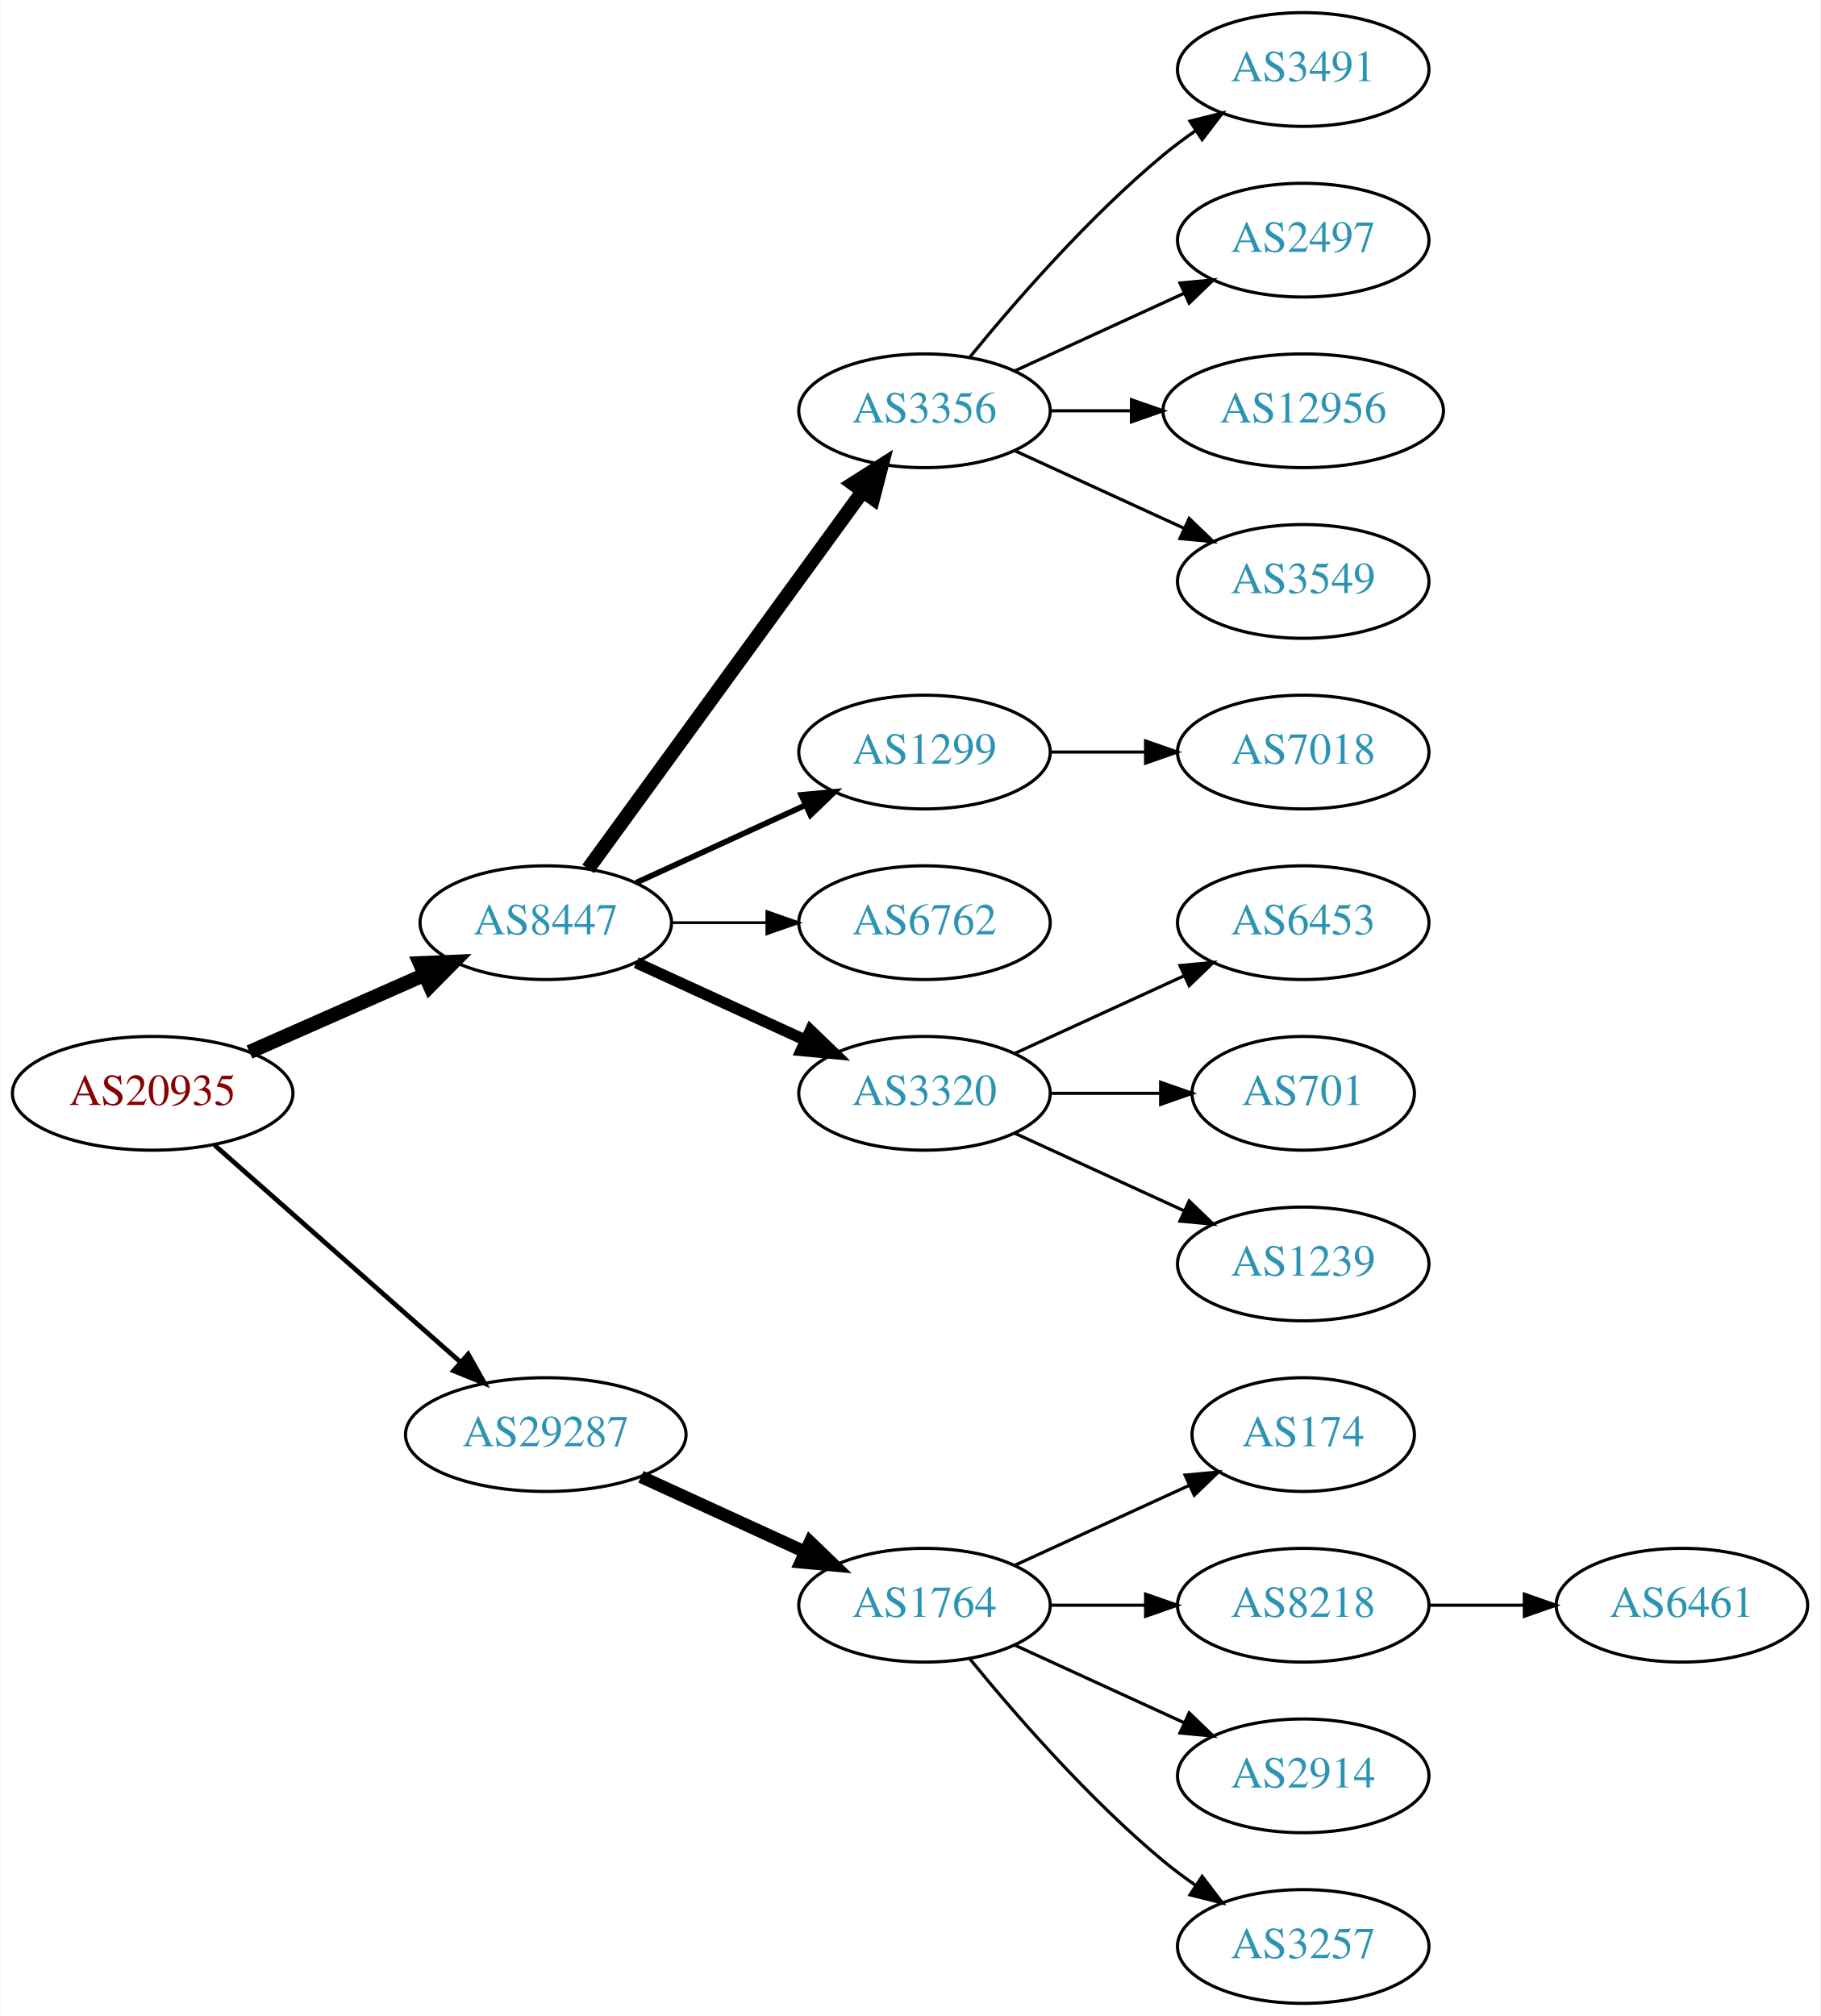
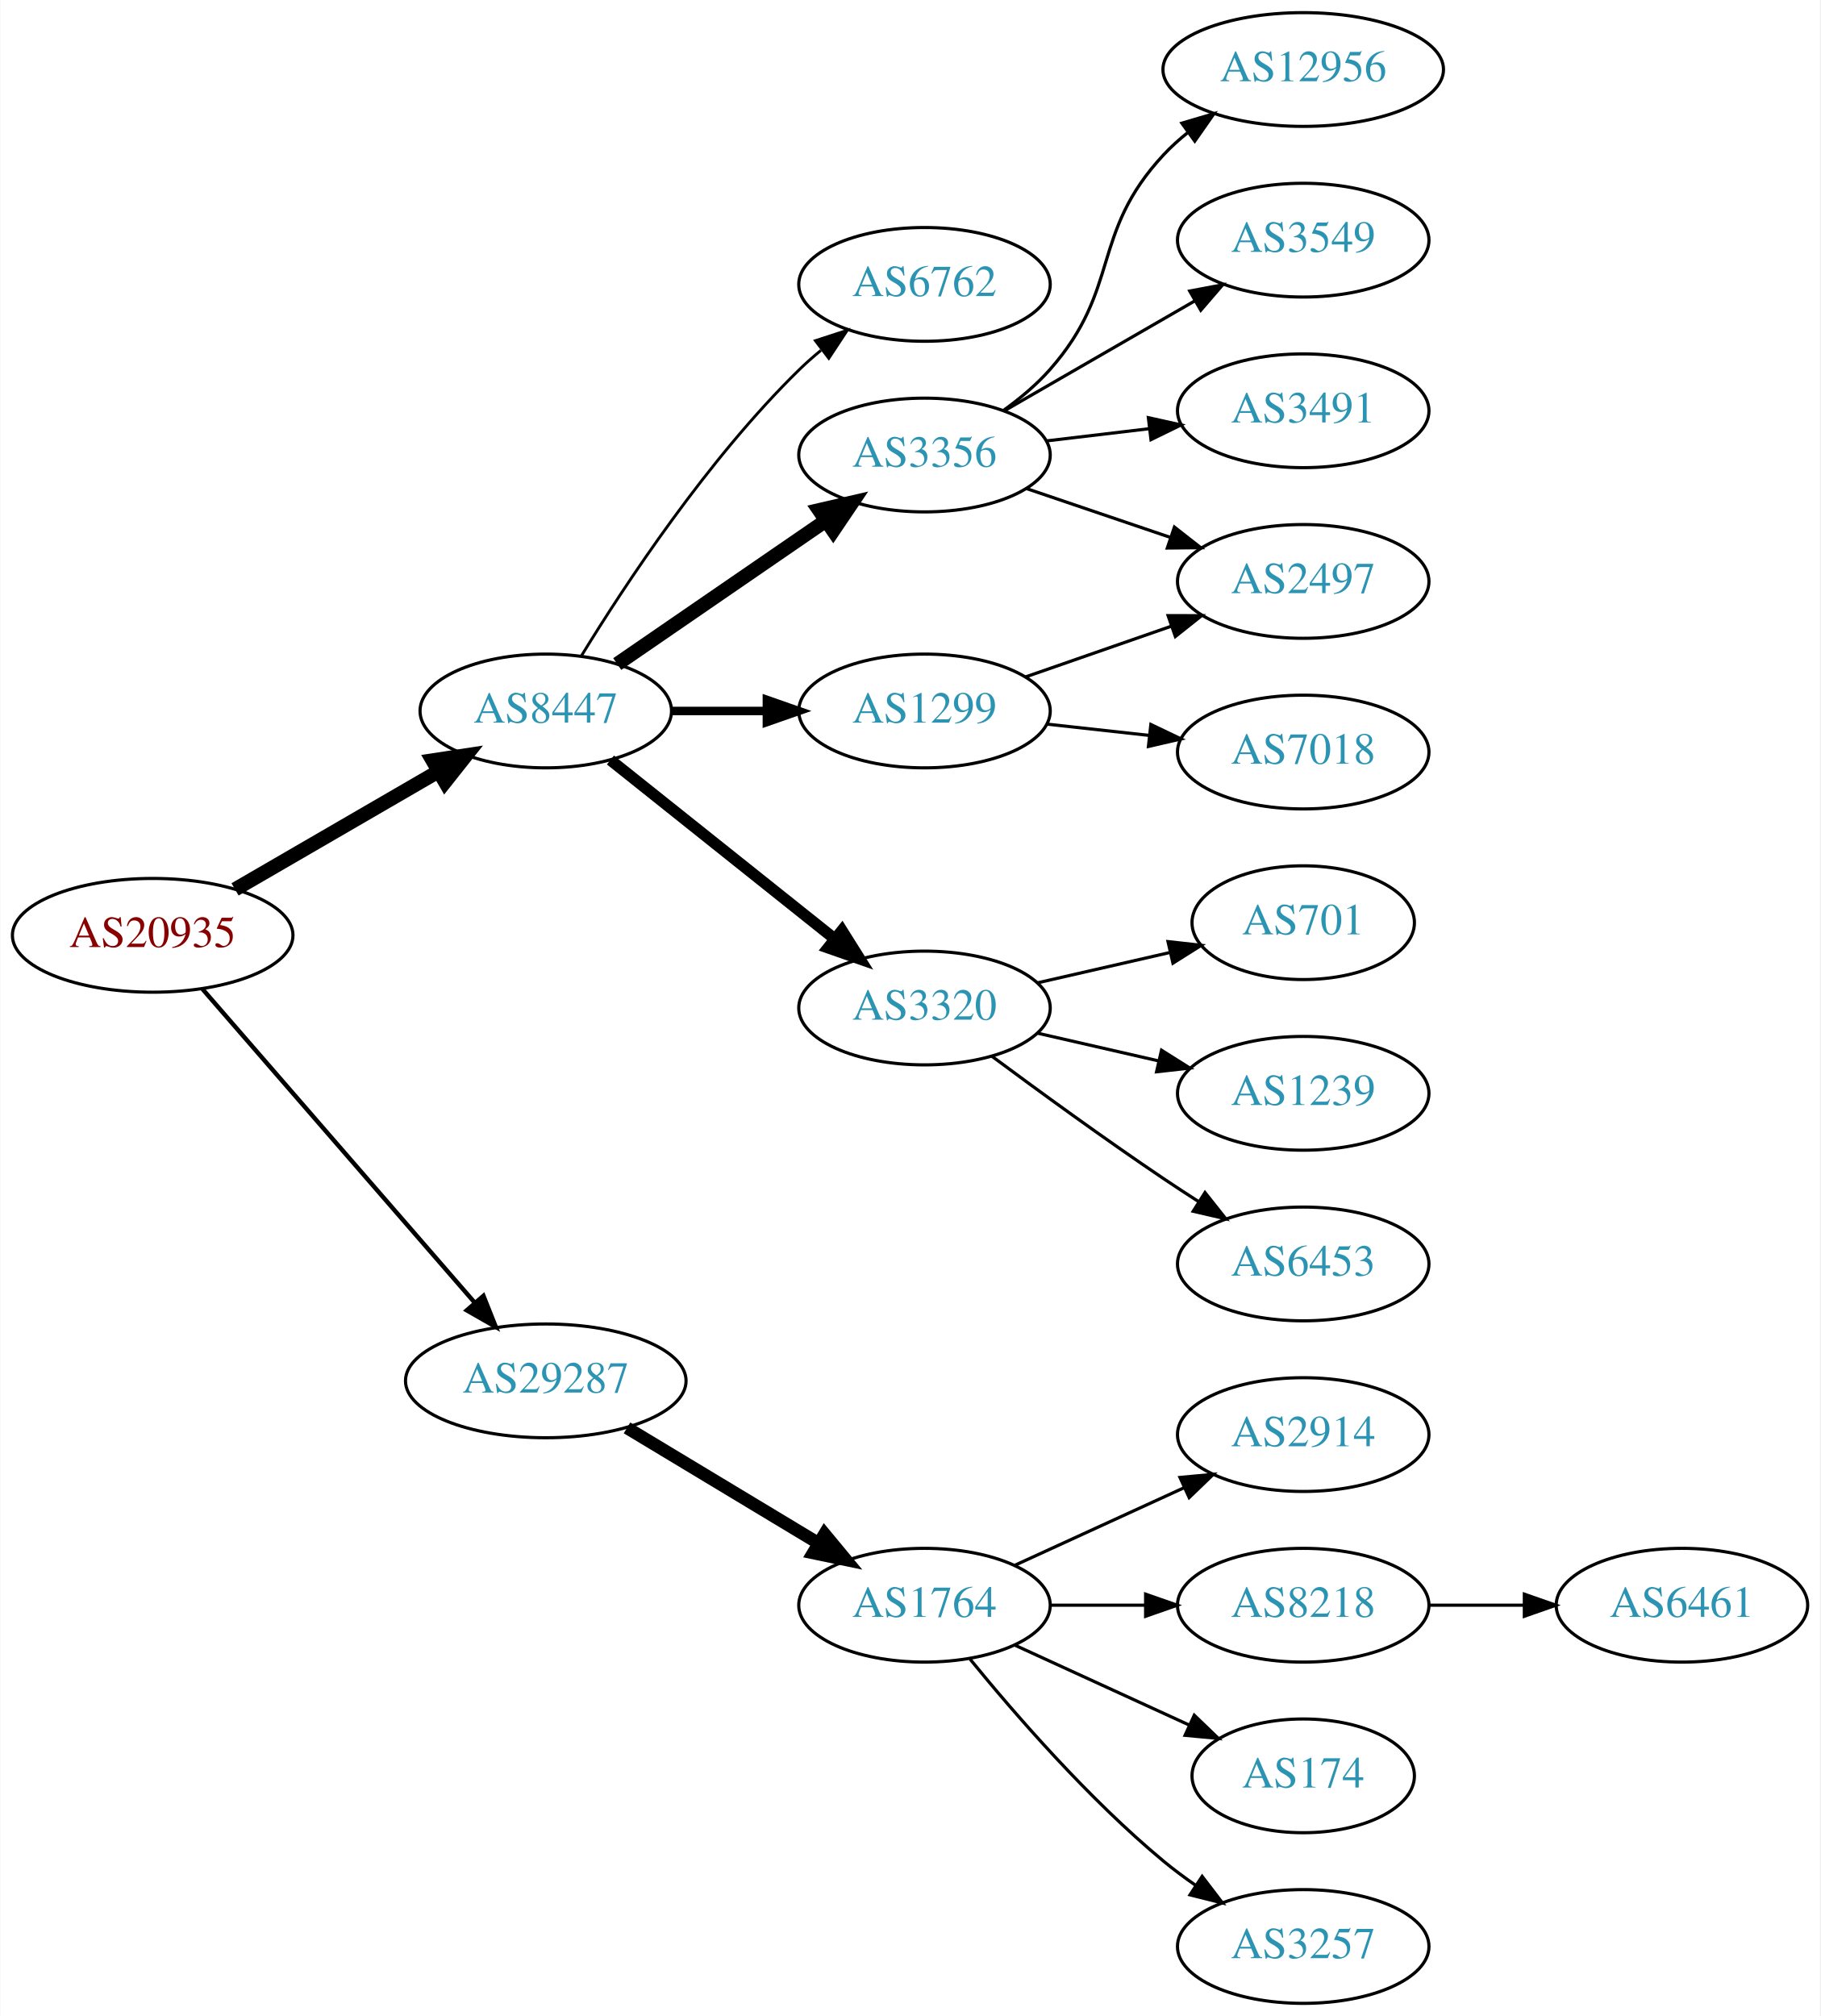
<svg xmlns="http://www.w3.org/2000/svg" xmlns:xlink="http://www.w3.org/1999/xlink" width="576pt" height="638pt" viewBox="0.00 0.00 575.76 638.00">
  <g id="graph0" class="graph" transform="scale(1 1) rotate(0) translate(4 634)">
    <polygon fill="white" stroke="none" points="-4,4 -4,-634 571.762,-634 571.762,4 -4,4" />
    <g id="node1" class="node">
      <g id="a_node1">
        <a xlink:href="/asn/20935" xlink:title="AS20935 ~ OEBV-AS [AT]">
-           <ellipse fill="#ffffff" stroke="black" cx="44.196" cy="-288" rx="44.393" ry="18" />
-           <text text-anchor="middle" x="44.196" y="-284.3" font-family="Times,serif" font-size="14.00" fill="#880000">AS20935</text>
+           <ellipse fill="#ffffff" stroke="black" cx="44.196" cy="-338" rx="44.393" ry="18" />
+           <text text-anchor="middle" x="44.196" y="-334.3" font-family="Times,serif" font-size="14.00" fill="#880000">AS20935</text>
        </a>
      </g>
    </g>
    <g id="node2" class="node">
      <g id="a_node2">
        <a xlink:href="/asn/8447" xlink:title="AS8447 ~ A1 Telekom Austria AG [AT]">
-           <ellipse fill="#ffffff" stroke="black" cx="168.588" cy="-342" rx="39.794" ry="18" />
-           <text text-anchor="middle" x="168.588" y="-338.3" font-family="Times,serif" font-size="14.00" fill="#2c94b3">AS8447</text>
+           <ellipse fill="#ffffff" stroke="black" cx="168.588" cy="-409" rx="39.794" ry="18" />
+           <text text-anchor="middle" x="168.588" y="-405.3" font-family="Times,serif" font-size="14.00" fill="#2c94b3">AS8447</text>
        </a>
      </g>
    </g>
    <g id="edge1" class="edge">
-       <path fill="none" stroke="black" stroke-width="4.5" d="M74.824,-301.072C91.418,-308.393 112.278,-317.597 130.011,-325.421" />
-       <polygon fill="black" stroke="black" stroke-width="4.5" points="128.756,-329.171 139.495,-329.605 131.935,-321.966 128.756,-329.171" />
+       <path fill="none" stroke="black" stroke-width="4.5" d="M70.259,-352.539C88.818,-363.305 114.283,-378.078 134.511,-389.812" />
+       <polygon fill="black" stroke="black" stroke-width="4.5" points="132.767,-393.352 143.393,-394.964 136.718,-386.54 132.767,-393.352" />
    </g>
    <g id="node3" class="node">
      <g id="a_node3">
        <a xlink:href="/asn/29287" xlink:title="AS29287 ~ Wien Energie [AT]">
-           <ellipse fill="#ffffff" stroke="black" cx="168.588" cy="-180" rx="44.393" ry="18" />
-           <text text-anchor="middle" x="168.588" y="-176.3" font-family="Times,serif" font-size="14.00" fill="#2c94b3">AS29287</text>
+           <ellipse fill="#ffffff" stroke="black" cx="168.588" cy="-197" rx="44.393" ry="18" />
+           <text text-anchor="middle" x="168.588" y="-193.3" font-family="Times,serif" font-size="14.00" fill="#2c94b3">AS29287</text>
        </a>
      </g>
    </g>
    <g id="edge2" class="edge">
-       <path fill="none" stroke="black" stroke-width="1.5" d="M63.785,-271.597C84.482,-253.333 118.089,-223.678 141.434,-203.079" />
-       <polygon fill="black" stroke="black" stroke-width="1.5" points="144.043,-205.444 149.226,-196.203 139.412,-200.195 144.043,-205.444" />
+       <path fill="none" stroke="black" stroke-width="1.385" d="M59.959,-320.992C81.37,-296.326 121.177,-250.467 145.918,-221.964" />
+       <polygon fill="black" stroke="black" stroke-width="1.385" points="148.86,-223.914 152.773,-214.068 143.574,-219.326 148.86,-223.914" />
    </g>
    <g id="node4" class="node">
      <g id="a_node4">
        <a xlink:href="/asn/3356" xlink:title="AS3356 ~ Level 3 Parent, LLC [US]">
-           <ellipse fill="#ffffff" stroke="black" cx="288.431" cy="-504" rx="39.794" ry="18" />
-           <text text-anchor="middle" x="288.431" y="-500.3" font-family="Times,serif" font-size="14.00" fill="#2c94b3">AS3356</text>
+           <ellipse fill="#ffffff" stroke="black" cx="288.431" cy="-490" rx="39.794" ry="18" />
+           <text text-anchor="middle" x="288.431" y="-486.3" font-family="Times,serif" font-size="14.00" fill="#2c94b3">AS3356</text>
        </a>
      </g>
    </g>
    <g id="edge3" class="edge">
-       <path fill="none" stroke="black" stroke-width="4.5" d="M181.977,-359.031C202.699,-387.517 244.502,-444.985 268.79,-478.374" />
-       <polygon fill="black" stroke="black" stroke-width="4.5" points="265.787,-480.939 274.854,-486.71 272.155,-476.307 265.787,-480.939" />
+       <path fill="none" stroke="black" stroke-width="4.5" d="M191.202,-423.857C209.691,-436.565 236.505,-454.995 257.134,-469.175" />
+       <polygon fill="black" stroke="black" stroke-width="4.5" points="255.083,-472.544 265.555,-474.963 259.544,-466.054 255.083,-472.544" />
    </g>
    <g id="node5" class="node">
      <g id="a_node5">
-         <a xlink:href="/asn/1299" xlink:title="AS1299 ~ Telia Carrier [EU]">
-           <ellipse fill="#ffffff" stroke="black" cx="288.431" cy="-396" rx="39.794" ry="18" />
-           <text text-anchor="middle" x="288.431" y="-392.3" font-family="Times,serif" font-size="14.00" fill="#2c94b3">AS1299</text>
+         <a xlink:href="/asn/3320" xlink:title="AS3320 ~ DTAG [DE]">
+           <ellipse fill="#ffffff" stroke="black" cx="288.431" cy="-315" rx="39.794" ry="18" />
+           <text text-anchor="middle" x="288.431" y="-311.3" font-family="Times,serif" font-size="14.00" fill="#2c94b3">AS3320</text>
        </a>
      </g>
    </g>
    <g id="edge4" class="edge">
-       <path fill="none" stroke="black" stroke-width="1.8" d="M197.217,-354.661C213.174,-361.973 233.445,-371.261 250.727,-379.181" />
-       <polygon fill="black" stroke="black" stroke-width="1.8" points="249.426,-382.435 259.975,-383.419 252.342,-376.071 249.426,-382.435" />
+       <path fill="none" stroke="black" stroke-width="3.6" d="M189.048,-393.478C208.408,-378.034 238.29,-354.198 260.043,-336.847" />
+       <polygon fill="black" stroke="black" stroke-width="3.6" points="262.308,-339.517 267.943,-330.545 257.942,-334.045 262.308,-339.517" />
    </g>
    <g id="node6" class="node">
      <g id="a_node6">
-         <a xlink:href="/asn/6762" xlink:title="AS6762 ~ TELECOM ITALIA SPARKLE S.p.A. [IT]">
-           <ellipse fill="#ffffff" stroke="black" cx="288.431" cy="-342" rx="39.794" ry="18" />
-           <text text-anchor="middle" x="288.431" y="-338.3" font-family="Times,serif" font-size="14.00" fill="#2c94b3">AS6762</text>
+         <a xlink:href="/asn/1299" xlink:title="AS1299 ~ Telia Carrier [EU]">
+           <ellipse fill="#ffffff" stroke="black" cx="288.431" cy="-409" rx="39.794" ry="18" />
+           <text text-anchor="middle" x="288.431" y="-405.3" font-family="Times,serif" font-size="14.00" fill="#2c94b3">AS1299</text>
        </a>
      </g>
    </g>
    <g id="edge5" class="edge">
-       <path fill="none" stroke="black" stroke-width="0.9" d="M208.501,-342C218.054,-342 228.404,-342 238.367,-342" />
-       <polygon fill="black" stroke="black" stroke-width="0.9" points="238.559,-345.5 248.559,-342 238.559,-338.5 238.559,-345.5" />
+       <path fill="none" stroke="black" stroke-width="2.7" d="M208.501,-409C218.054,-409 228.404,-409 238.367,-409" />
+       <polygon fill="black" stroke="black" stroke-width="2.7" points="238.559,-412.5 248.559,-409 238.559,-405.5 238.559,-412.5" />
    </g>
    <g id="node7" class="node">
      <g id="a_node7">
-         <a xlink:href="/asn/3320" xlink:title="AS3320 ~ DTAG [DE]">
-           <ellipse fill="#ffffff" stroke="black" cx="288.431" cy="-288" rx="39.794" ry="18" />
-           <text text-anchor="middle" x="288.431" y="-284.3" font-family="Times,serif" font-size="14.00" fill="#2c94b3">AS3320</text>
+         <a xlink:href="/asn/6762" xlink:title="AS6762 ~ TELECOM ITALIA SPARKLE S.p.A. [IT]">
+           <ellipse fill="#ffffff" stroke="black" cx="288.431" cy="-544" rx="39.794" ry="18" />
+           <text text-anchor="middle" x="288.431" y="-540.3" font-family="Times,serif" font-size="14.00" fill="#2c94b3">AS6762</text>
        </a>
      </g>
    </g>
    <g id="edge6" class="edge">
-       <path fill="none" stroke="black" stroke-width="3.6" d="M197.217,-329.339C213.174,-322.027 233.445,-312.739 250.727,-304.819" />
-       <polygon fill="black" stroke="black" stroke-width="3.6" points="252.342,-307.929 259.975,-300.581 249.426,-301.565 252.342,-307.929" />
+       <path fill="none" stroke="black" stroke-width="0.9" d="M179.854,-426.44C193.662,-448.991 219.851,-488.722 248.784,-517 250.924,-519.092 253.242,-521.137 255.642,-523.106" />
+       <polygon fill="black" stroke="black" stroke-width="0.9" points="253.908,-526.185 263.983,-529.464 258.152,-520.618 253.908,-526.185" />
    </g>
    <g id="node16" class="node">
      <g id="a_node16">
        <a xlink:href="/asn/1764" xlink:title="AS1764 ~ NEXTLAYER-AS [AT]">
          <ellipse fill="#ffffff" stroke="black" cx="288.431" cy="-126" rx="39.794" ry="18" />
          <text text-anchor="middle" x="288.431" y="-122.3" font-family="Times,serif" font-size="14.00" fill="#2c94b3">AS1764</text>
        </a>
      </g>
    </g>
-     <g id="edge15" class="edge">
-       <path fill="none" stroke="black" stroke-width="4" d="M198.718,-166.652C214.329,-159.498 233.727,-150.609 250.399,-142.97" />
-       <polygon fill="black" stroke="black" stroke-width="4" points="252.218,-145.986 259.851,-138.638 249.302,-139.622 252.218,-145.986" />
+     <g id="edge16" class="edge">
+       <path fill="none" stroke="black" stroke-width="4" d="M194.292,-182.116C211.887,-171.515 235.713,-157.16 254.862,-145.623" />
+       <polygon fill="black" stroke="black" stroke-width="4" points="256.806,-148.538 263.565,-140.379 253.193,-142.542 256.806,-148.538" />
+     </g>
+     <g id="node11" class="node">
+       <g id="a_node11">
+         <a xlink:href="/asn/12956" xlink:title="AS12956 ~ TELXIUS [ES]">
+           <ellipse fill="#ffffff" stroke="black" cx="408.273" cy="-612" rx="44.393" ry="18" />
+           <text text-anchor="middle" x="408.273" y="-608.3" font-family="Times,serif" font-size="14.00" fill="#2c94b3">AS12956</text>
+         </a>
+       </g>
+     </g>
+     <g id="edge10" class="edge">
+       <path fill="none" stroke="black" d="M313.368,-504.071C318.609,-507.842 323.849,-512.217 328.077,-517 350.727,-542.62 340.78,-559.968 364.077,-585 366.438,-587.537 369.089,-589.93 371.885,-592.163" />
+       <polygon fill="black" stroke="black" points="369.868,-595.024 380.03,-598.023 373.956,-589.342 369.868,-595.024" />
+     </g>
+     <g id="node12" class="node">
+       <g id="a_node12">
+         <a xlink:href="/asn/2497" xlink:title="AS2497 ~ Internet Initiative Japan Inc. [JP]">
+           <ellipse fill="#ffffff" stroke="black" cx="408.273" cy="-450" rx="39.794" ry="18" />
+           <text text-anchor="middle" x="408.273" y="-446.3" font-family="Times,serif" font-size="14.00" fill="#2c94b3">AS2497</text>
+         </a>
+       </g>
+     </g>
+     <g id="edge11" class="edge">
+       <path fill="none" stroke="black" d="M320.701,-479.386C334.685,-474.639 351.355,-468.981 366.317,-463.902" />
+       <polygon fill="black" stroke="black" points="367.513,-467.192 375.857,-460.664 365.263,-460.564 367.513,-467.192" />
+     </g>
+     <g id="node13" class="node">
+       <g id="a_node13">
+         <a xlink:href="/asn/3549" xlink:title="AS3549 ~ Level 3 Parent, LLC [US]">
+           <ellipse fill="#ffffff" stroke="black" cx="408.273" cy="-558" rx="39.794" ry="18" />
+           <text text-anchor="middle" x="408.273" y="-554.3" font-family="Times,serif" font-size="14.00" fill="#2c94b3">AS3549</text>
+         </a>
+       </g>
+     </g>
+     <g id="edge12" class="edge">
+       <path fill="none" stroke="black" d="M313.562,-503.925C331.002,-513.988 354.775,-527.707 374.013,-538.808" />
+       <polygon fill="black" stroke="black" points="372.358,-541.893 382.769,-543.86 375.857,-535.83 372.358,-541.893" />
+     </g>
+     <g id="node14" class="node">
+       <g id="a_node14">
+         <a xlink:href="/asn/3491" xlink:title="AS3491 ~ PCCW Global, Inc. [US]">
+           <ellipse fill="#ffffff" stroke="black" cx="408.273" cy="-504" rx="39.794" ry="18" />
+           <text text-anchor="middle" x="408.273" y="-500.3" font-family="Times,serif" font-size="14.00" fill="#2c94b3">AS3491</text>
+         </a>
+       </g>
+     </g>
+     <g id="edge13" class="edge">
+       <path fill="none" stroke="black" d="M327.041,-494.468C337.352,-495.693 348.669,-497.038 359.47,-498.321" />
+       <polygon fill="black" stroke="black" points="359.273,-501.822 369.616,-499.526 360.099,-494.871 359.273,-501.822" />
    </g>
    <g id="node8" class="node">
      <g id="a_node8">
-         <a xlink:href="/asn/3491" xlink:title="AS3491 ~ PCCW Global, Inc. [US]">
-           <ellipse fill="#ffffff" stroke="black" cx="408.273" cy="-612" rx="39.794" ry="18" />
-           <text text-anchor="middle" x="408.273" y="-608.3" font-family="Times,serif" font-size="14.00" fill="#2c94b3">AS3491</text>
+         <a xlink:href="/asn/701" xlink:title="AS701 ~ UUNET [US]">
+           <ellipse fill="#ffffff" stroke="black" cx="408.273" cy="-342" rx="35.194" ry="18" />
+           <text text-anchor="middle" x="408.273" y="-338.3" font-family="Times,serif" font-size="14.00" fill="#2c94b3">AS701</text>
        </a>
      </g>
    </g>
    <g id="edge7" class="edge">
-       <path fill="none" stroke="black" d="M302.85,-521.065C316.964,-538.375 340.379,-565.345 364.077,-585 367.294,-587.668 370.794,-590.27 374.365,-592.741" />
-       <polygon fill="black" stroke="black" points="372.442,-595.666 382.721,-598.236 376.288,-589.817 372.442,-595.666" />
+       <path fill="none" stroke="black" d="M324.15,-322.955C337.243,-325.955 352.265,-329.396 365.906,-332.522" />
+       <polygon fill="black" stroke="black" points="365.484,-336.016 376.013,-334.838 367.047,-329.193 365.484,-336.016" />
    </g>
    <g id="node9" class="node">
      <g id="a_node9">
-         <a xlink:href="/asn/2497" xlink:title="AS2497 ~ Internet Initiative Japan Inc. [JP]">
-           <ellipse fill="#ffffff" stroke="black" cx="408.273" cy="-558" rx="39.794" ry="18" />
-           <text text-anchor="middle" x="408.273" y="-554.3" font-family="Times,serif" font-size="14.00" fill="#2c94b3">AS2497</text>
+         <a xlink:href="/asn/1239" xlink:title="AS1239 ~ Sprint [US]">
+           <ellipse fill="#ffffff" stroke="black" cx="408.273" cy="-288" rx="39.794" ry="18" />
+           <text text-anchor="middle" x="408.273" y="-284.3" font-family="Times,serif" font-size="14.00" fill="#2c94b3">AS1239</text>
        </a>
      </g>
    </g>
    <g id="edge8" class="edge">
-       <path fill="none" stroke="black" d="M317.06,-516.661C333.017,-523.973 353.287,-533.261 370.57,-541.181" />
-       <polygon fill="black" stroke="black" points="369.269,-544.435 379.818,-545.419 372.185,-538.071 369.269,-544.435" />
+       <path fill="none" stroke="black" d="M324.15,-307.045C336.15,-304.296 349.771,-301.175 362.463,-298.267" />
+       <polygon fill="black" stroke="black" points="363.429,-301.636 372.395,-295.991 361.866,-294.813 363.429,-301.636" />
    </g>
    <g id="node10" class="node">
      <g id="a_node10">
-         <a xlink:href="/asn/12956" xlink:title="AS12956 ~ TELXIUS [ES]">
-           <ellipse fill="#ffffff" stroke="black" cx="408.273" cy="-504" rx="44.393" ry="18" />
-           <text text-anchor="middle" x="408.273" y="-500.3" font-family="Times,serif" font-size="14.00" fill="#2c94b3">AS12956</text>
+         <a xlink:href="/asn/6453" xlink:title="AS6453 ~ TATA COMMUNICATIONS (AMERICA) INC [US]">
+           <ellipse fill="#ffffff" stroke="black" cx="408.273" cy="-234" rx="39.794" ry="18" />
+           <text text-anchor="middle" x="408.273" y="-230.3" font-family="Times,serif" font-size="14.00" fill="#2c94b3">AS6453</text>
        </a>
      </g>
    </g>
    <g id="edge9" class="edge">
-       <path fill="none" stroke="black" d="M328.343,-504C336.446,-504 345.121,-504 353.648,-504" />
-       <polygon fill="black" stroke="black" points="353.925,-507.5 363.925,-504 353.925,-500.5 353.925,-507.5" />
-     </g>
-     <g id="node11" class="node">
-       <g id="a_node11">
-         <a xlink:href="/asn/3549" xlink:title="AS3549 ~ Level 3 Parent, LLC [US]">
-           <ellipse fill="#ffffff" stroke="black" cx="408.273" cy="-450" rx="39.794" ry="18" />
-           <text text-anchor="middle" x="408.273" y="-446.3" font-family="Times,serif" font-size="14.00" fill="#2c94b3">AS3549</text>
-         </a>
-       </g>
-     </g>
-     <g id="edge10" class="edge">
-       <path fill="none" stroke="black" d="M317.06,-491.339C333.017,-484.027 353.287,-474.739 370.57,-466.819" />
-       <polygon fill="black" stroke="black" points="372.185,-469.929 379.818,-462.581 369.269,-463.565 372.185,-469.929" />
-     </g>
-     <g id="node12" class="node">
-       <g id="a_node12">
+       <path fill="none" stroke="black" d="M309.761,-299.723C324.623,-288.696 345.368,-273.593 364.077,-261 367.626,-258.611 371.377,-256.161 375.125,-253.758" />
+       <polygon fill="black" stroke="black" points="377.193,-256.591 383.774,-248.288 373.451,-250.675 377.193,-256.591" />
+     </g>
+     <g id="edge14" class="edge">
+       <path fill="none" stroke="black" d="M320.393,-419.772C334.489,-424.677 351.366,-430.548 366.479,-435.807" />
+       <polygon fill="black" stroke="black" points="365.514,-439.177 376.109,-439.157 367.815,-432.566 365.514,-439.177" />
+     </g>
+     <g id="node15" class="node">
+       <g id="a_node15">
        <a xlink:href="/asn/7018" xlink:title="AS7018 ~ AT&amp;T Services, Inc. [US]">
          <ellipse fill="#ffffff" stroke="black" cx="408.273" cy="-396" rx="39.794" ry="18" />
          <text text-anchor="middle" x="408.273" y="-392.3" font-family="Times,serif" font-size="14.00" fill="#2c94b3">AS7018</text>
        </a>
      </g>
    </g>
-     <g id="edge11" class="edge">
-       <path fill="none" stroke="black" d="M328.343,-396C337.897,-396 348.246,-396 358.209,-396" />
-       <polygon fill="black" stroke="black" points="358.402,-399.5 368.402,-396 358.402,-392.5 358.402,-399.5" />
-     </g>
-     <g id="node13" class="node">
-       <g id="a_node13">
-         <a xlink:href="/asn/6453" xlink:title="AS6453 ~ TATA COMMUNICATIONS (AMERICA) INC [US]">
-           <ellipse fill="#ffffff" stroke="black" cx="408.273" cy="-342" rx="39.794" ry="18" />
-           <text text-anchor="middle" x="408.273" y="-338.3" font-family="Times,serif" font-size="14.00" fill="#2c94b3">AS6453</text>
-         </a>
-       </g>
-     </g>
-     <g id="edge12" class="edge">
-       <path fill="none" stroke="black" d="M317.06,-300.661C333.017,-307.973 353.287,-317.261 370.57,-325.181" />
-       <polygon fill="black" stroke="black" points="369.269,-328.435 379.818,-329.419 372.185,-322.071 369.269,-328.435" />
-     </g>
-     <g id="node14" class="node">
-       <g id="a_node14">
-         <a xlink:href="/asn/701" xlink:title="AS701 ~ UUNET [US]">
-           <ellipse fill="#ffffff" stroke="black" cx="408.273" cy="-288" rx="35.194" ry="18" />
-           <text text-anchor="middle" x="408.273" y="-284.3" font-family="Times,serif" font-size="14.00" fill="#2c94b3">AS701</text>
-         </a>
-       </g>
-     </g>
-     <g id="edge13" class="edge">
-       <path fill="none" stroke="black" d="M328.343,-288C339.43,-288 351.59,-288 362.972,-288" />
-       <polygon fill="black" stroke="black" points="363.154,-291.5 373.154,-288 363.154,-284.5 363.154,-291.5" />
-     </g>
-     <g id="node15" class="node">
-       <g id="a_node15">
-         <a xlink:href="/asn/1239" xlink:title="AS1239 ~ Sprint [US]">
-           <ellipse fill="#ffffff" stroke="black" cx="408.273" cy="-234" rx="39.794" ry="18" />
-           <text text-anchor="middle" x="408.273" y="-230.3" font-family="Times,serif" font-size="14.00" fill="#2c94b3">AS1239</text>
-         </a>
-       </g>
-     </g>
-     <g id="edge14" class="edge">
-       <path fill="none" stroke="black" d="M317.06,-275.339C333.017,-268.027 353.287,-258.739 370.57,-250.819" />
-       <polygon fill="black" stroke="black" points="372.185,-253.929 379.818,-246.581 369.269,-247.565 372.185,-253.929" />
+     <g id="edge15" class="edge">
+       <path fill="none" stroke="black" d="M327.041,-404.851C337.352,-403.713 348.669,-402.465 359.47,-401.274" />
+       <polygon fill="black" stroke="black" points="360.06,-404.73 369.616,-400.154 359.293,-397.772 360.06,-404.73" />
    </g>
    <g id="node17" class="node">
      <g id="a_node17">
-         <a xlink:href="/asn/174" xlink:title="AS174 ~ Cogent Communications [US]">
-           <ellipse fill="#ffffff" stroke="black" cx="408.273" cy="-180" rx="35.194" ry="18" />
-           <text text-anchor="middle" x="408.273" y="-176.3" font-family="Times,serif" font-size="14.00" fill="#2c94b3">AS174</text>
-         </a>
-       </g>
-     </g>
-     <g id="edge16" class="edge">
-       <path fill="none" stroke="black" d="M317.06,-138.661C333.476,-146.183 354.457,-155.798 372.054,-163.861" />
-       <polygon fill="black" stroke="black" points="370.883,-167.174 381.432,-168.158 373.799,-160.811 370.883,-167.174" />
+         <a xlink:href="/asn/2914" xlink:title="AS2914 ~ NTT America, Inc. [US]">
+           <ellipse fill="#ffffff" stroke="black" cx="408.273" cy="-180" rx="39.794" ry="18" />
+           <text text-anchor="middle" x="408.273" y="-176.3" font-family="Times,serif" font-size="14.00" fill="#2c94b3">AS2914</text>
+         </a>
+       </g>
+     </g>
+     <g id="edge17" class="edge">
+       <path fill="none" stroke="black" d="M317.06,-138.661C333.017,-145.973 353.287,-155.261 370.57,-163.181" />
+       <polygon fill="black" stroke="black" points="369.269,-166.435 379.818,-167.419 372.185,-160.071 369.269,-166.435" />
    </g>
    <g id="node18" class="node">
      <g id="a_node18">
        <a xlink:href="/asn/8218" xlink:title="AS8218 ~ legacy Neotelecoms [FR]">
          <ellipse fill="#ffffff" stroke="black" cx="408.273" cy="-126" rx="39.794" ry="18" />
          <text text-anchor="middle" x="408.273" y="-122.3" font-family="Times,serif" font-size="14.00" fill="#2c94b3">AS8218</text>
        </a>
      </g>
    </g>
-     <g id="edge17" class="edge">
+     <g id="edge18" class="edge">
      <path fill="none" stroke="black" d="M328.343,-126C337.897,-126 348.246,-126 358.209,-126" />
      <polygon fill="black" stroke="black" points="358.402,-129.5 368.402,-126 358.402,-122.5 358.402,-129.5" />
    </g>
    <g id="node19" class="node">
      <g id="a_node19">
-         <a xlink:href="/asn/2914" xlink:title="AS2914 ~ NTT America, Inc. [US]">
-           <ellipse fill="#ffffff" stroke="black" cx="408.273" cy="-72" rx="39.794" ry="18" />
-           <text text-anchor="middle" x="408.273" y="-68.3" font-family="Times,serif" font-size="14.00" fill="#2c94b3">AS2914</text>
-         </a>
-       </g>
-     </g>
-     <g id="edge18" class="edge">
-       <path fill="none" stroke="black" d="M317.06,-113.339C333.017,-106.027 353.287,-96.739 370.57,-88.819" />
-       <polygon fill="black" stroke="black" points="372.185,-91.929 379.818,-84.581 369.269,-85.565 372.185,-91.929" />
+         <a xlink:href="/asn/174" xlink:title="AS174 ~ Cogent Communications [US]">
+           <ellipse fill="#ffffff" stroke="black" cx="408.273" cy="-72" rx="35.194" ry="18" />
+           <text text-anchor="middle" x="408.273" y="-68.3" font-family="Times,serif" font-size="14.00" fill="#2c94b3">AS174</text>
+         </a>
+       </g>
+     </g>
+     <g id="edge19" class="edge">
+       <path fill="none" stroke="black" d="M317.06,-113.339C333.476,-105.817 354.457,-96.202 372.054,-88.139" />
+       <polygon fill="black" stroke="black" points="373.799,-91.189 381.432,-83.842 370.883,-84.826 373.799,-91.189" />
    </g>
    <g id="node20" class="node">
      <g id="a_node20">
        <a xlink:href="/asn/3257" xlink:title="AS3257 ~ GTT [DE]">
          <ellipse fill="#ffffff" stroke="black" cx="408.273" cy="-18" rx="39.794" ry="18" />
          <text text-anchor="middle" x="408.273" y="-14.3" font-family="Times,serif" font-size="14.00" fill="#2c94b3">AS3257</text>
        </a>
      </g>
    </g>
-     <g id="edge19" class="edge">
+     <g id="edge20" class="edge">
      <path fill="none" stroke="black" d="M302.85,-108.935C316.964,-91.625 340.379,-64.655 364.077,-45 367.294,-42.332 370.794,-39.73 374.365,-37.259" />
      <polygon fill="black" stroke="black" points="376.288,-40.183 382.721,-31.764 372.442,-34.334 376.288,-40.183" />
    </g>
    <g id="node21" class="node">
      <g id="a_node21">
        <a xlink:href="/asn/6461" xlink:title="AS6461 ~ Zayo Bandwidth [US]">
          <ellipse fill="#ffffff" stroke="black" cx="528.116" cy="-126" rx="39.794" ry="18" />
          <text text-anchor="middle" x="528.116" y="-122.3" font-family="Times,serif" font-size="14.00" fill="#2c94b3">AS6461</text>
        </a>
      </g>
    </g>
-     <g id="edge20" class="edge">
+     <g id="edge21" class="edge">
      <path fill="none" stroke="black" d="M448.186,-126C457.739,-126 468.089,-126 478.052,-126" />
      <polygon fill="black" stroke="black" points="478.244,-129.5 488.244,-126 478.244,-122.5 478.244,-129.5" />
    </g>
  </g>
</svg>
